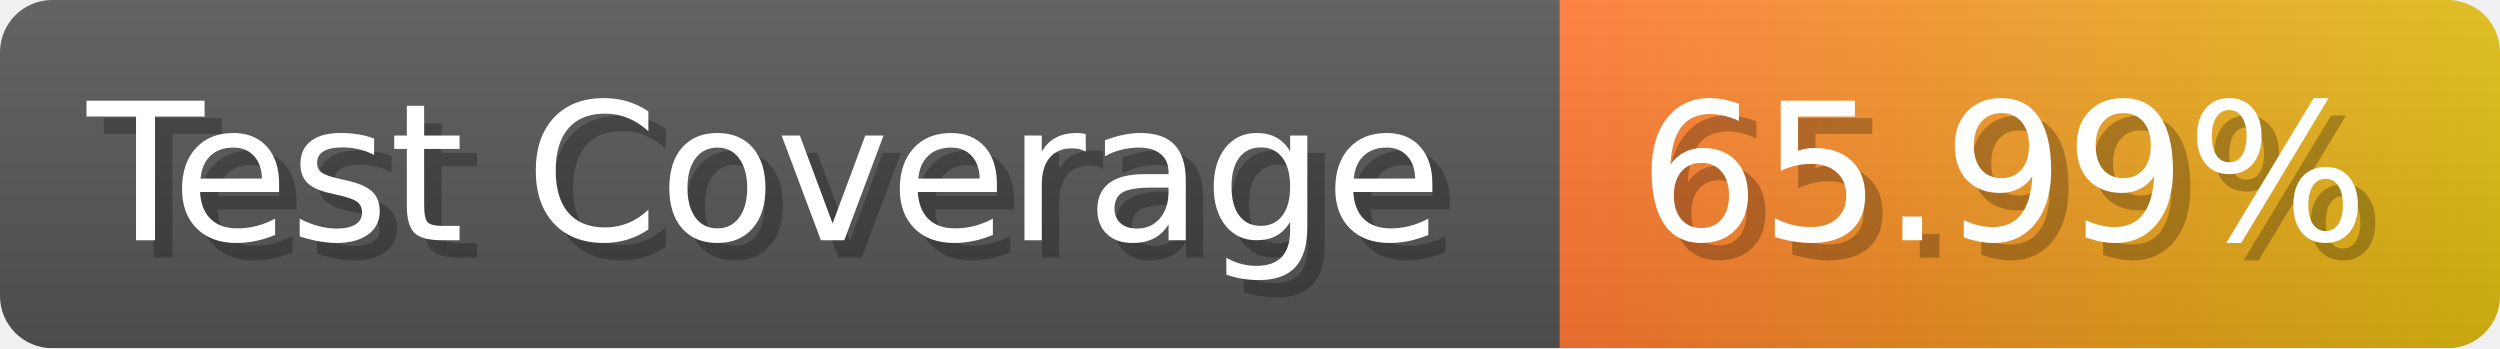
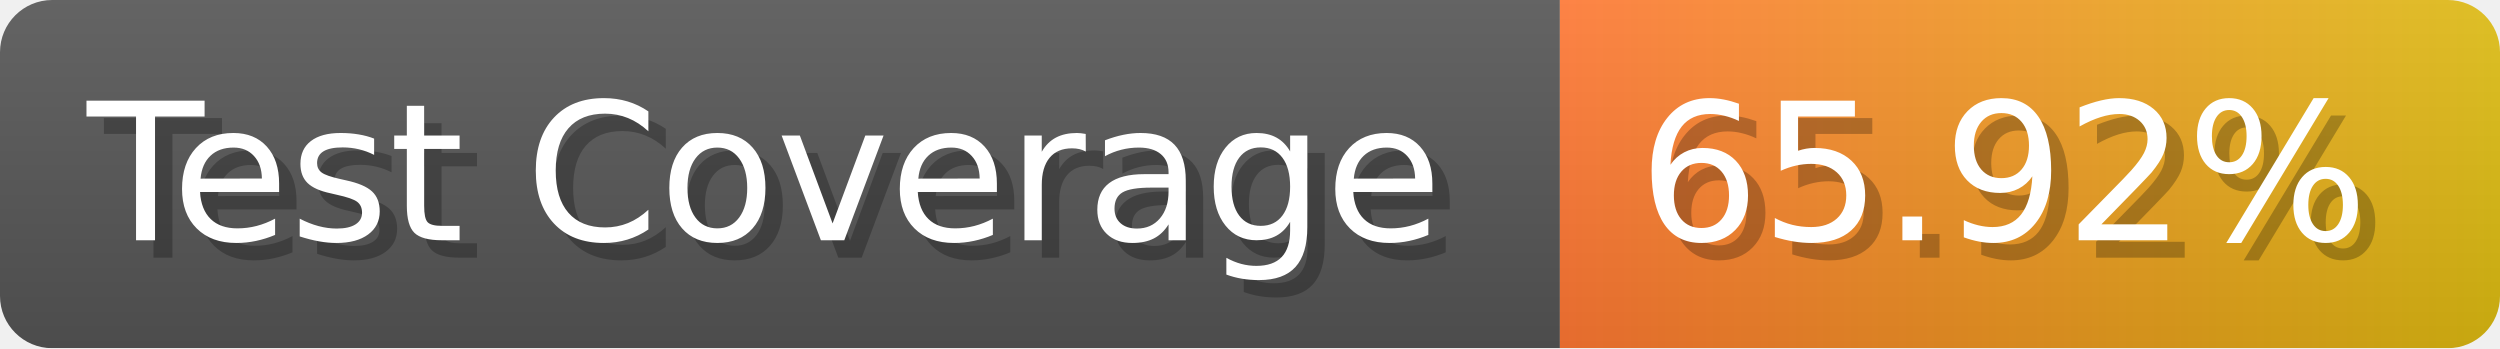
- <svg xmlns="http://www.w3.org/2000/svg" width="143.6" height="20" viewBox="0 0 1436 200" role="img" aria-label="Test Coverage: 65.99%">
+ <svg xmlns="http://www.w3.org/2000/svg" width="143.6" height="20" viewBox="0 0 1436 200" role="img" aria-label="Test Coverage: 65.92%">
  <linearGradient id="a" x2="0" y2="100%">
    <stop offset="0" stop-opacity=".1" stop-color="#EEE" />
    <stop offset="1" stop-opacity=".1" />
  </linearGradient>
  <mask id="m">
    <rect width="1436" height="200" rx="30" fill="#FFF" />
  </mask>
  <g mask="url(#m)">
    <rect width="896" height="200" fill="#555" />
    <rect width="540" height="200" fill="url(#x)" x="896" />
    <rect width="1436" height="200" fill="url(#a)" />
  </g>
  <g aria-hidden="true" fill="#fff" text-anchor="start" font-family="Verdana,DejaVu Sans,sans-serif" font-size="110">
    <text x="60" y="148" textLength="796" fill="#000" opacity="0.25">Test Coverage</text>
    <text x="50" y="138" textLength="796">Test Coverage</text>
-     <text x="951" y="148" textLength="440" fill="#000" opacity="0.25">65.99%</text>
-     <text x="941" y="138" textLength="440">65.99%</text>
+     <text x="951" y="148" textLength="440" fill="#000" opacity="0.25">65.92%</text>
+     <text x="941" y="138" textLength="440">65.92%</text>
  </g>
  <linearGradient id="x" x1="0%" y1="0%" x2="100%" y2="0%">
    <stop offset="0%" style="stop-color:#F73" />
    <stop offset="100%" style="stop-color:#DB1" />
  </linearGradient>
</svg>
